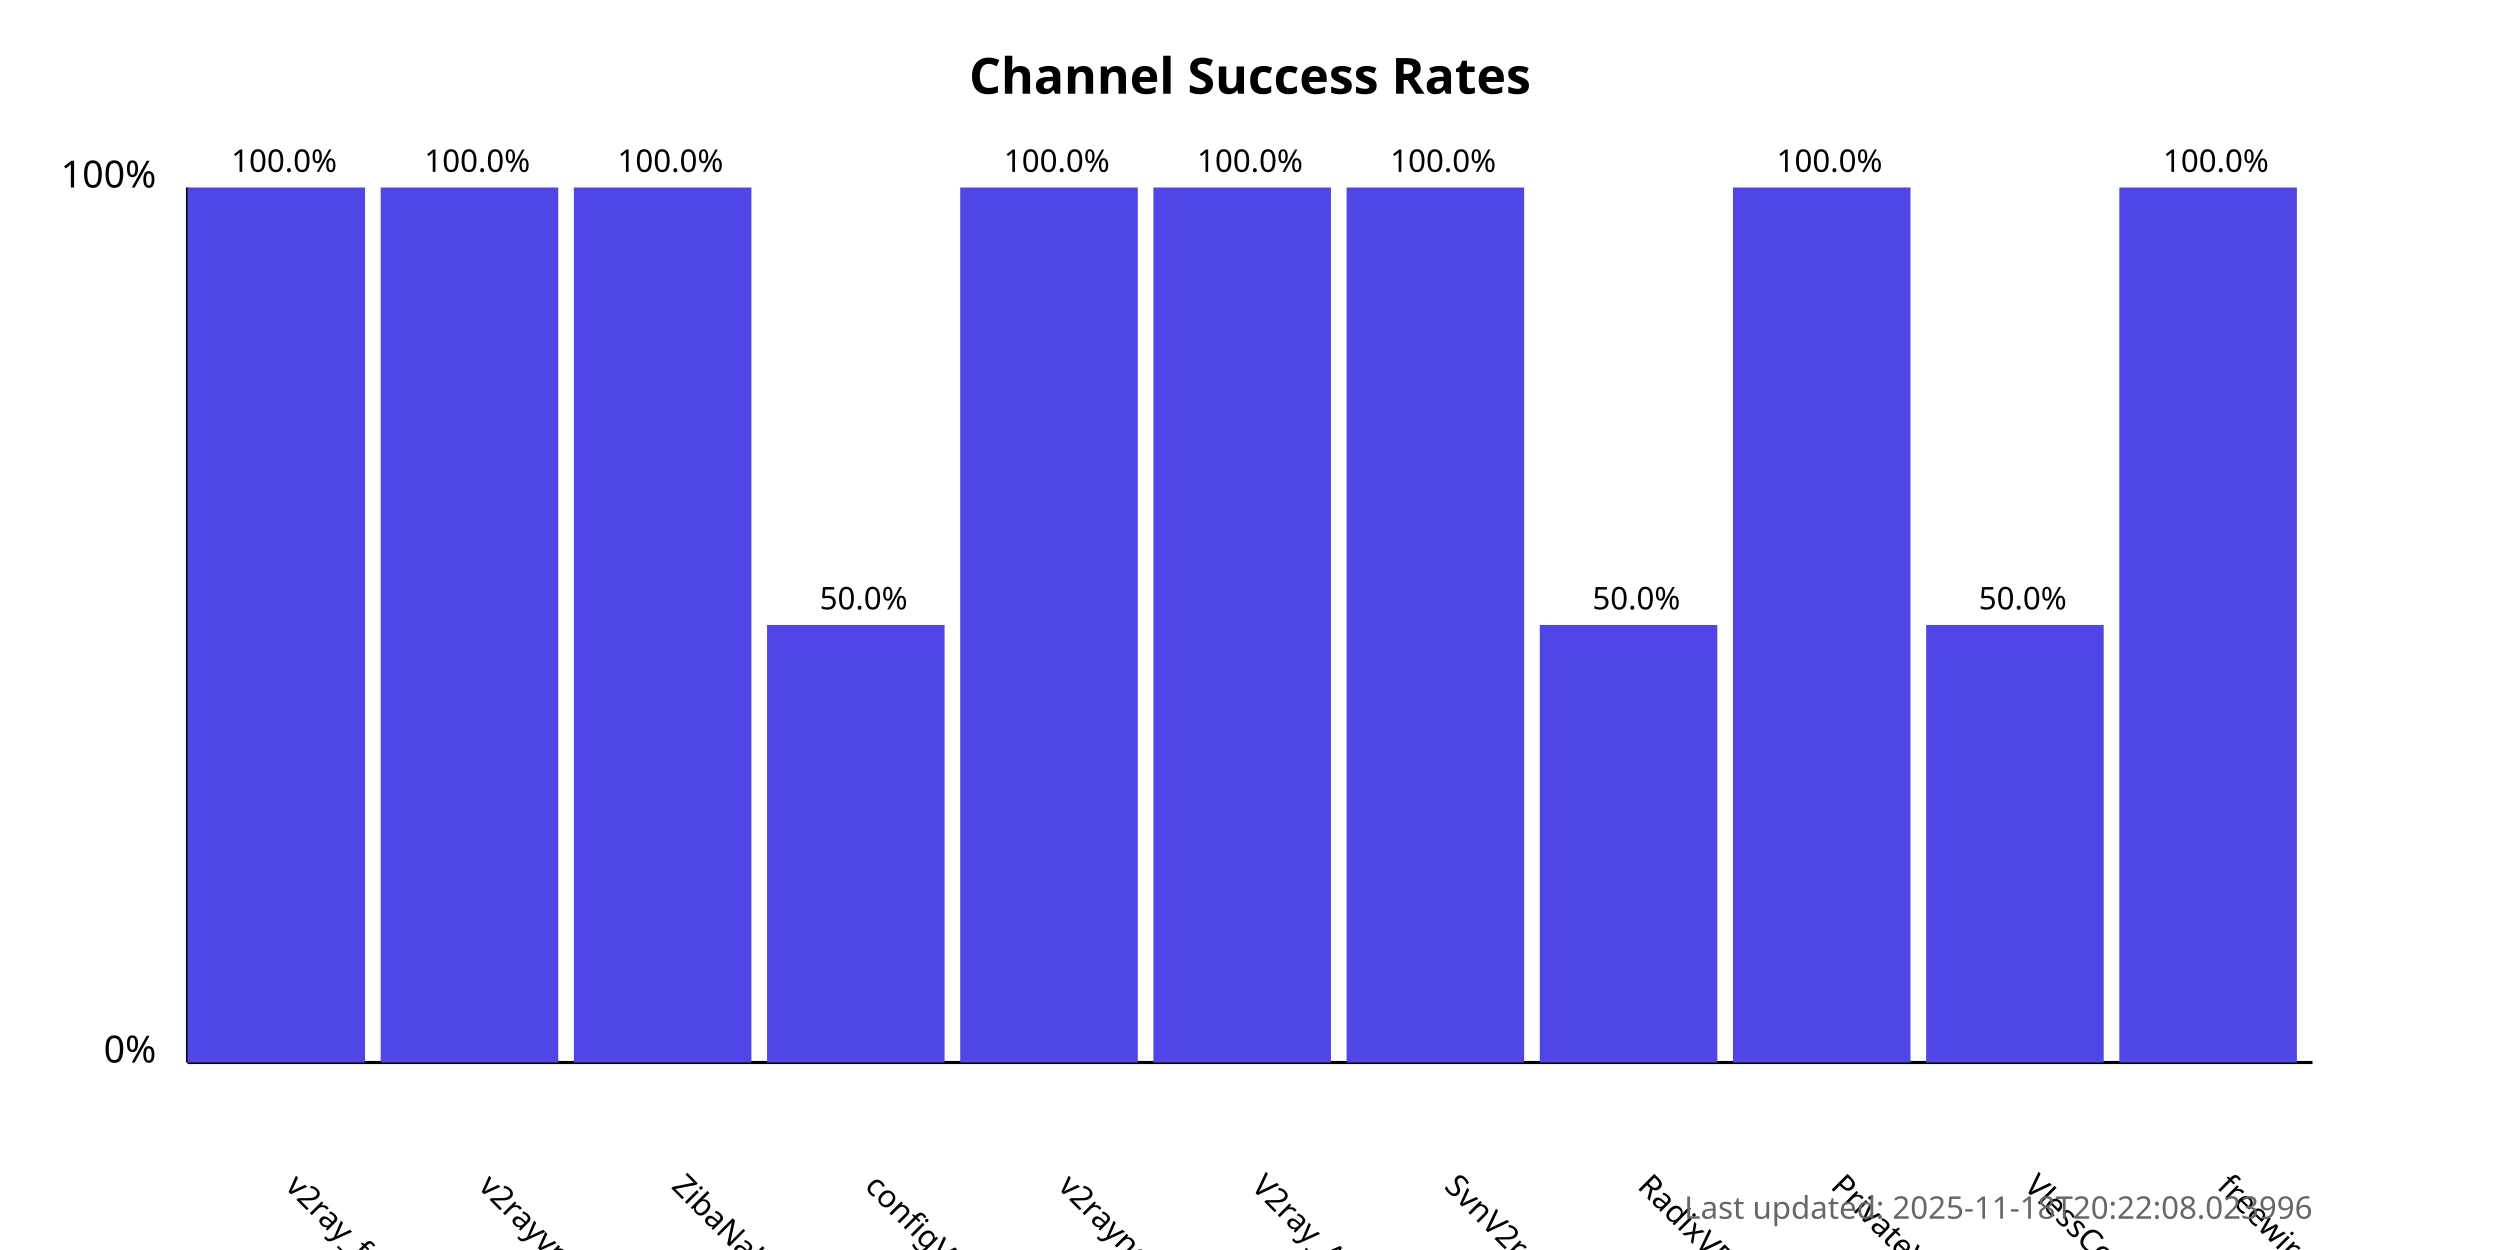
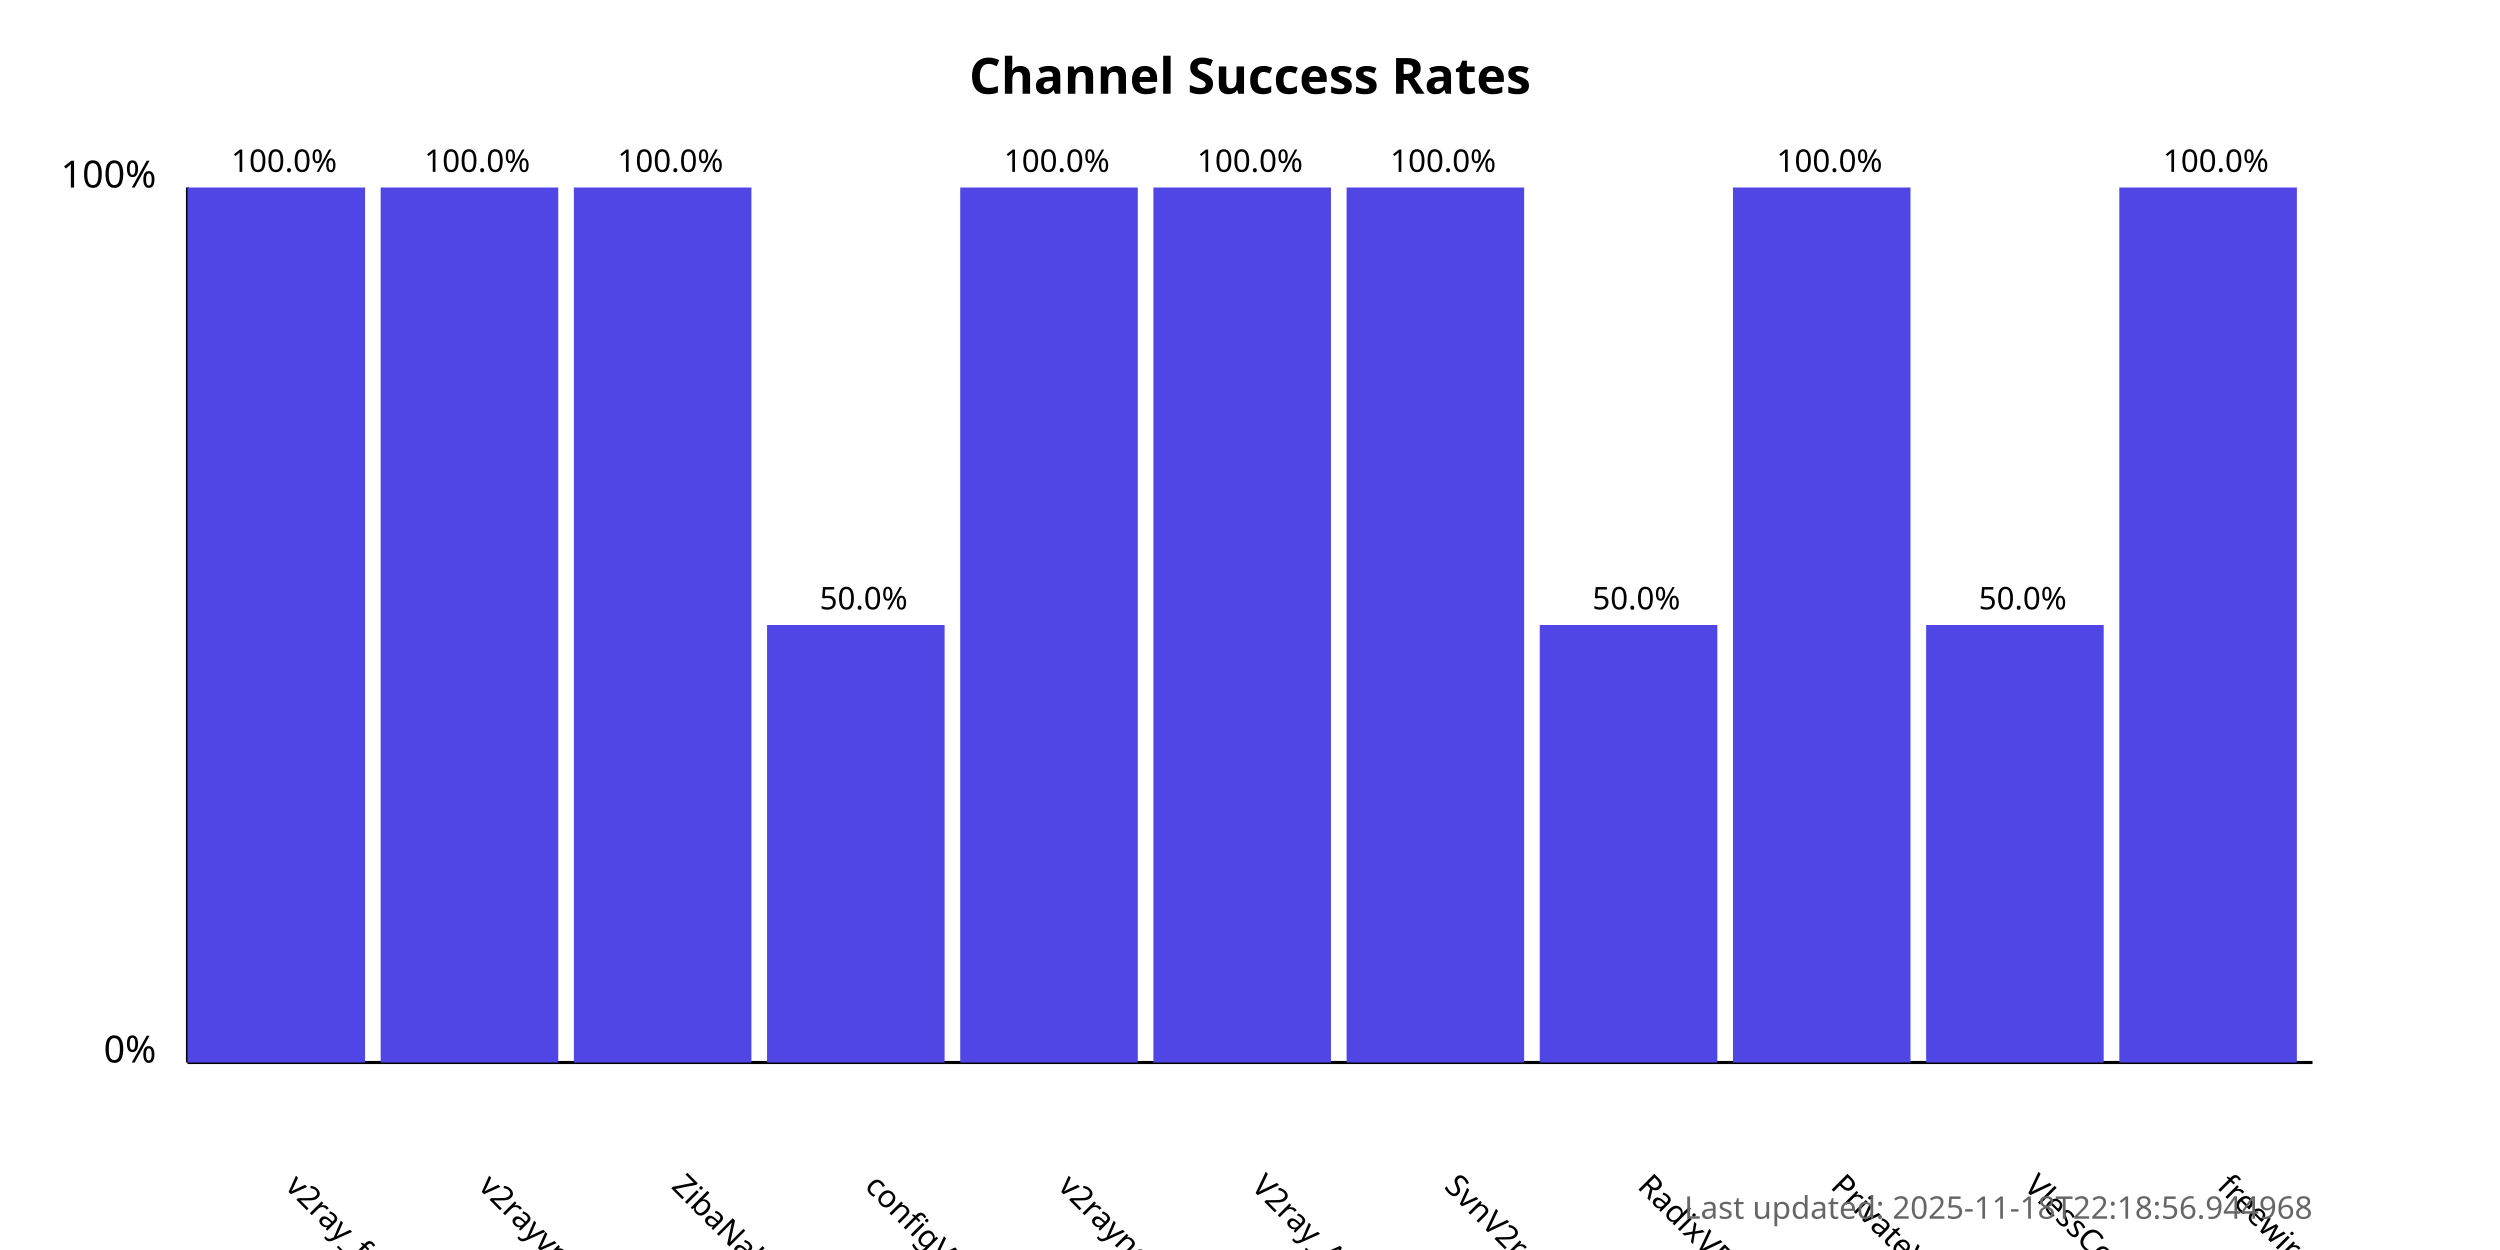
<svg xmlns="http://www.w3.org/2000/svg" width="800" height="400">
  <style>
            .chart-title { font: bold 16px sans-serif; }
            .axis-label { font: 12px sans-serif; }
            .tick-label { font: 10px sans-serif; }
            .bar { fill: #4f46e5; }
            .bar:hover { fill: #6366f1; }
            .timestamp { font: 10px sans-serif; fill: #666; }
        </style>
  <text x="400.0" y="30" text-anchor="middle" class="chart-title">
            Channel Success Rates
        </text>
  <line x1="60" y1="340" x2="60" y2="60" stroke="black" stroke-width="1" />
  <line x1="60" y1="340" x2="740" y2="340" stroke="black" stroke-width="1" />
  <text x="50" y="340" text-anchor="end" class="axis-label">0%</text>
  <text x="50" y="60" text-anchor="end" class="axis-label">100%</text>
  <g>
    <rect x="60" y="60.0" width="56.818" height="280.0" class="bar" />
    <text x="90.909" y="380" transform="rotate(45, 90.90909, 380)" text-anchor="start" class="tick-label">
                v2ray_free_conf
            </text>
    <text x="90.909" y="55.0" text-anchor="middle" class="tick-label">
                100.0%
            </text>
  </g>
  <g>
    <rect x="121.818" y="60.0" width="56.818" height="280.0" class="bar" />
    <text x="152.727" y="380" transform="rotate(45, 152.7273, 380)" text-anchor="start" class="tick-label">
                v2rayvpno
            </text>
    <text x="152.727" y="55.0" text-anchor="middle" class="tick-label">
                100.0%
            </text>
  </g>
  <g>
    <rect x="183.636" y="60.0" width="56.818" height="280.0" class="bar" />
    <text x="214.545" y="380" transform="rotate(45, 214.5455, 380)" text-anchor="start" class="tick-label">
                ZibaNabz
            </text>
    <text x="214.545" y="55.0" text-anchor="middle" class="tick-label">
                100.0%
            </text>
  </g>
  <g>
    <rect x="245.455" y="200.0" width="56.818" height="140.0" class="bar" />
    <text x="276.364" y="380" transform="rotate(45, 276.3636, 380)" text-anchor="start" class="tick-label">
                configV2rayForFree
            </text>
    <text x="276.364" y="195.0" text-anchor="middle" class="tick-label">
                50.0%
            </text>
  </g>
  <g>
    <rect x="307.273" y="60.0" width="56.818" height="280.0" class="bar" />
    <text x="338.182" y="380" transform="rotate(45, 338.1818, 380)" text-anchor="start" class="tick-label">
                v2rayngvpn
            </text>
    <text x="338.182" y="55.0" text-anchor="middle" class="tick-label">
                100.0%
            </text>
  </g>
  <g>
    <rect x="369.091" y="60.0" width="56.818" height="280.0" class="bar" />
    <text x="400.0" y="380" transform="rotate(45, 400.0, 380)" text-anchor="start" class="tick-label">
                V2ray_Alpha
            </text>
    <text x="400.0" y="55.0" text-anchor="middle" class="tick-label">
                100.0%
            </text>
  </g>
  <g>
    <rect x="430.909" y="60.0" width="56.818" height="280.0" class="bar" />
    <text x="461.818" y="380" transform="rotate(45, 461.8182, 380)" text-anchor="start" class="tick-label">
                SvnV2ray
            </text>
    <text x="461.818" y="55.0" text-anchor="middle" class="tick-label">
                100.0%
            </text>
  </g>
  <g>
    <rect x="492.727" y="200.0" width="56.818" height="140.0" class="bar" />
    <text x="523.636" y="380" transform="rotate(45, 523.6364, 380)" text-anchor="start" class="tick-label">
                RadixVPN
            </text>
    <text x="523.636" y="195.0" text-anchor="middle" class="tick-label">
                50.0%
            </text>
  </g>
  <g>
    <rect x="554.545" y="60.0" width="56.818" height="280.0" class="bar" />
    <text x="585.455" y="380" transform="rotate(45, 585.4545, 380)" text-anchor="start" class="tick-label">
                PrivateVPNs
            </text>
    <text x="585.455" y="55.0" text-anchor="middle" class="tick-label">
                100.0%
            </text>
  </g>
  <g>
    <rect x="616.364" y="200.0" width="56.818" height="140.0" class="bar" />
    <text x="647.273" y="380" transform="rotate(45, 647.2727, 380)" text-anchor="start" class="tick-label">
                VlessConfig
            </text>
    <text x="647.273" y="195.0" text-anchor="middle" class="tick-label">
                50.0%
            </text>
  </g>
  <g>
    <rect x="678.182" y="60.0" width="56.818" height="280.0" class="bar" />
    <text x="709.091" y="380" transform="rotate(45, 709.0909, 380)" text-anchor="start" class="tick-label">
                freewireguard
            </text>
    <text x="709.091" y="55.0" text-anchor="middle" class="tick-label">
                100.0%
            </text>
  </g>
  <text x="740" y="390" text-anchor="end" class="timestamp">
-             Last updated: 2025-11-18T20:22:08.023996
+             Last updated: 2025-11-18T22:18:56.944968
        </text>
</svg>
